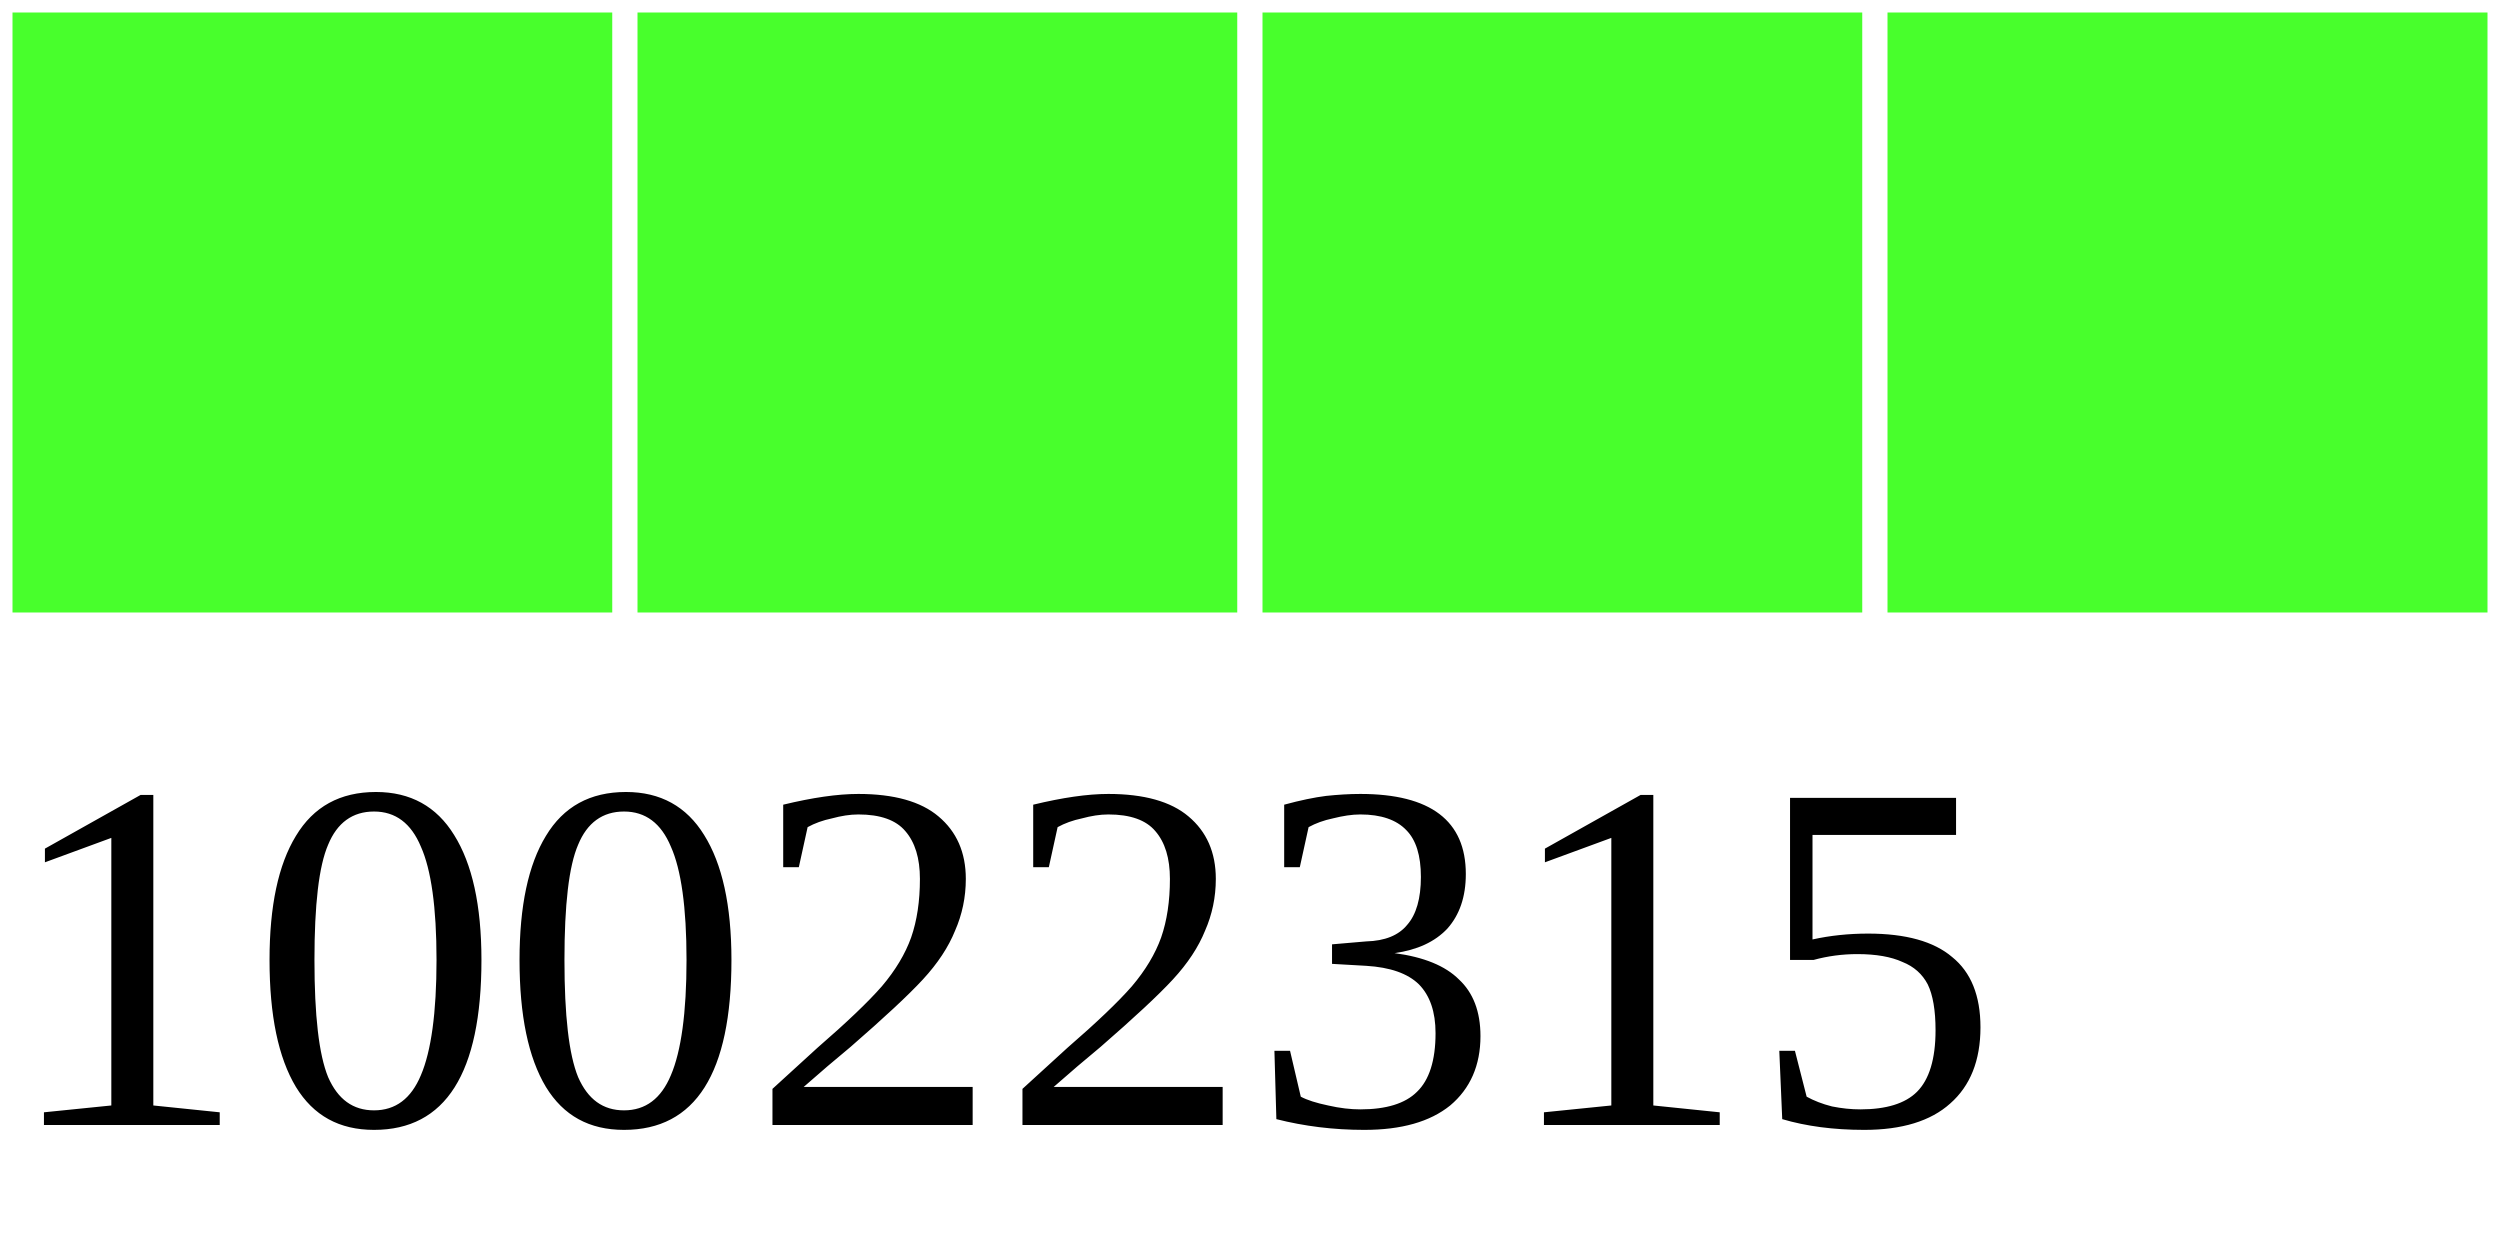
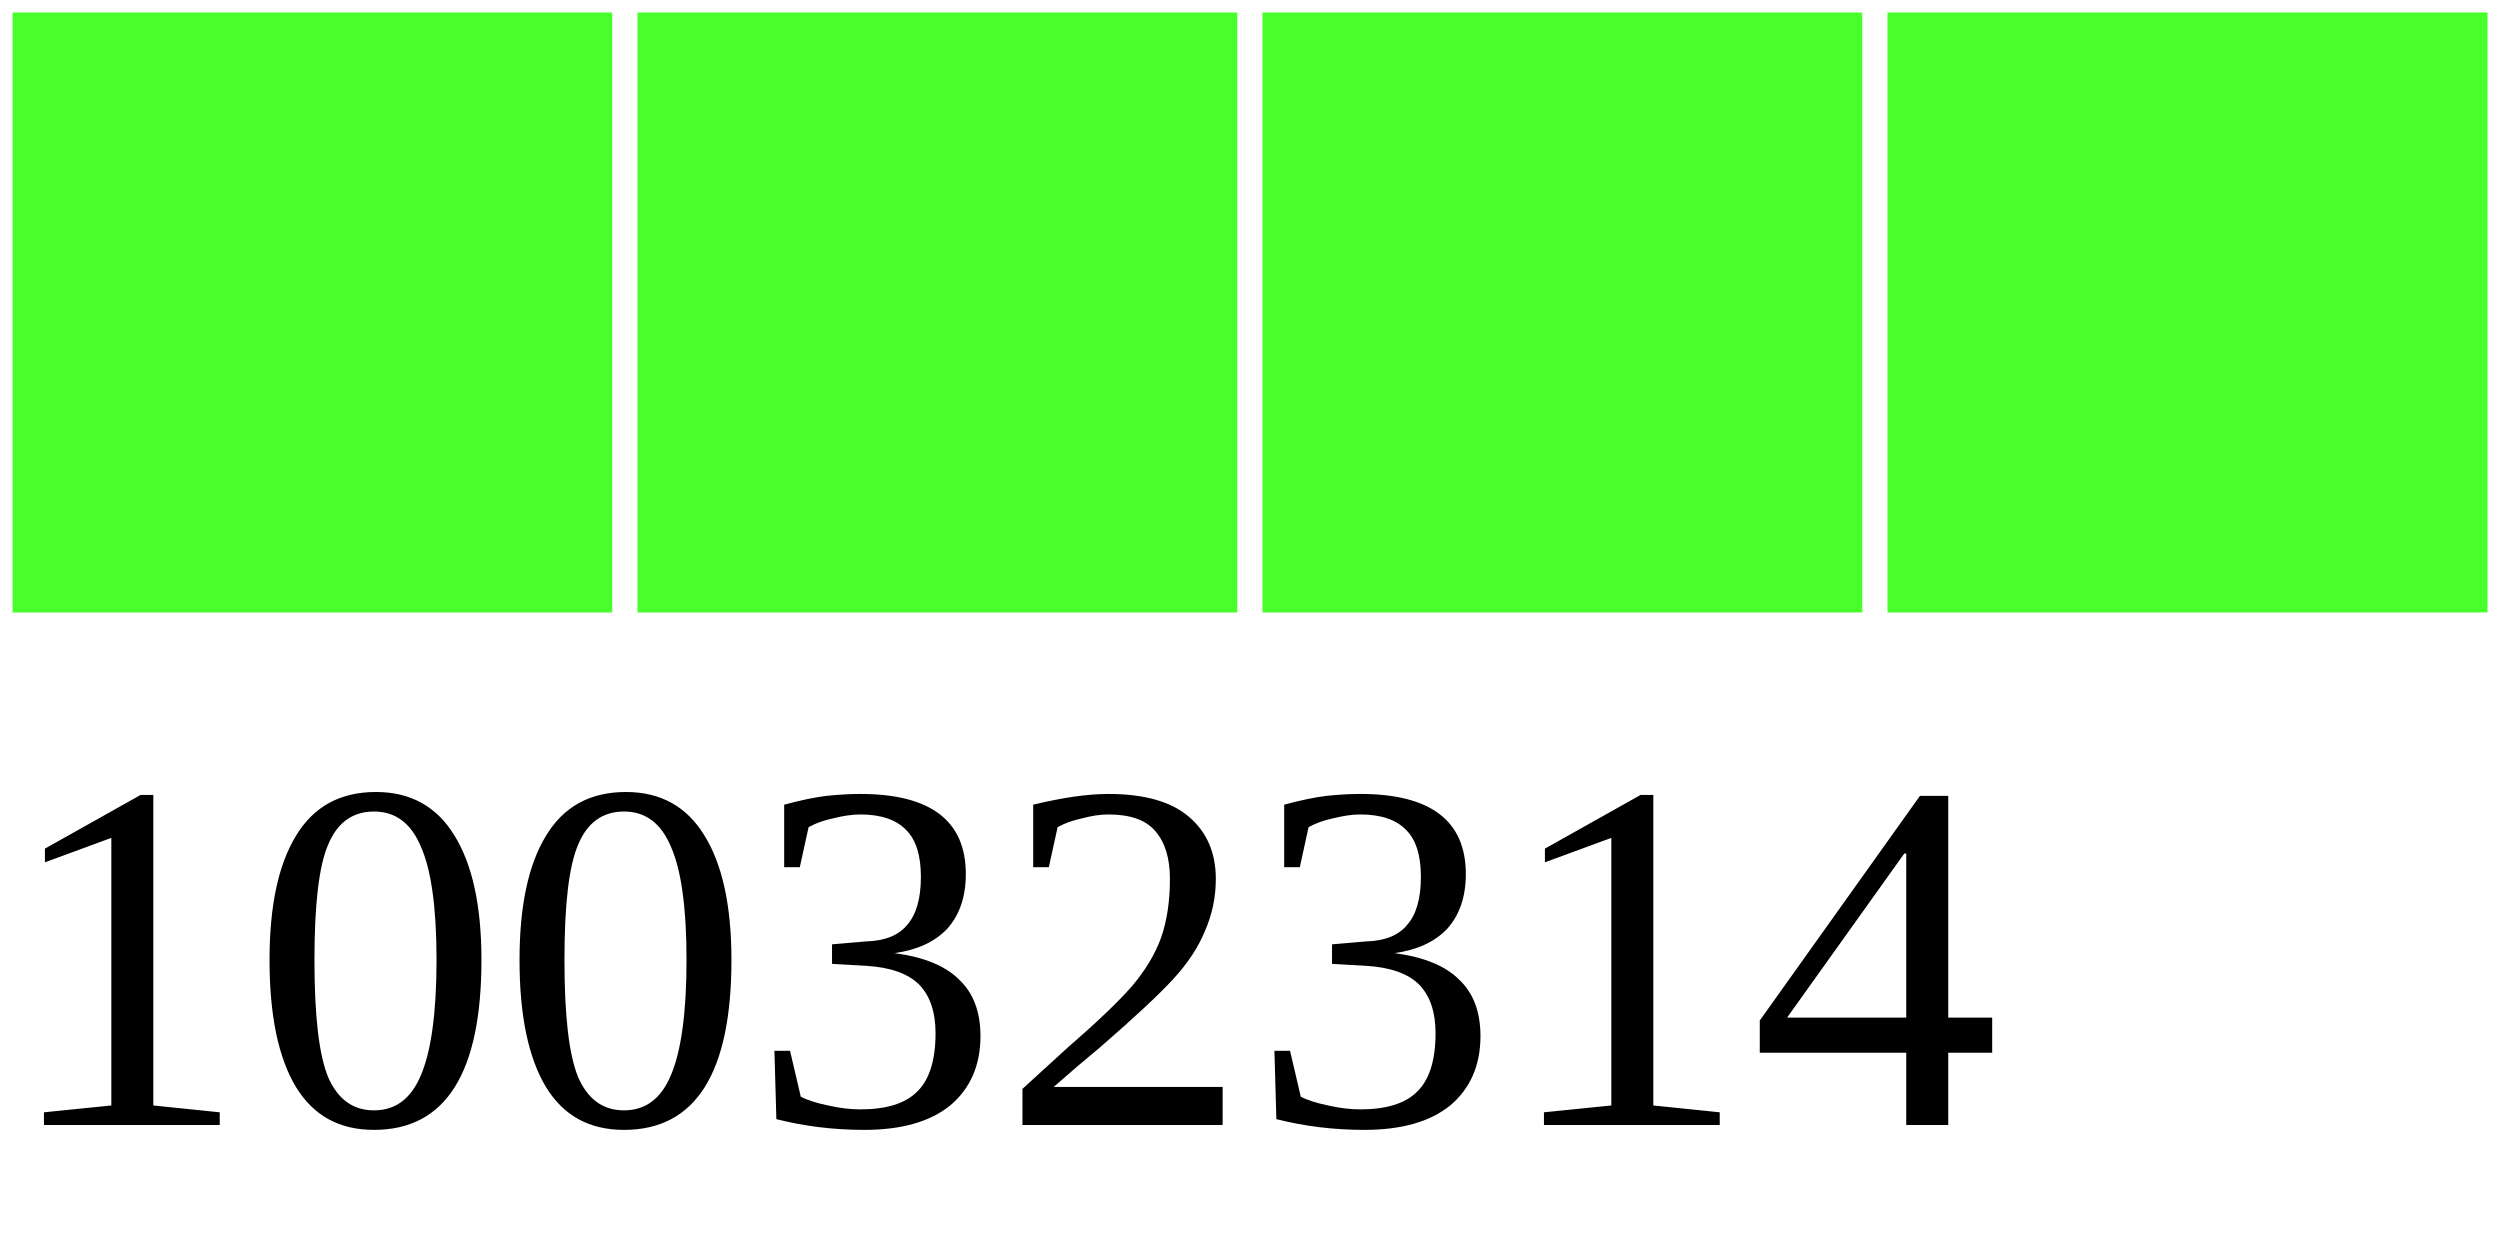
<svg xmlns="http://www.w3.org/2000/svg" width="40" height="20">
  <g>
    <rect width="10" height="10" style="fill:#48FF2C;stroke-width:0.4;stroke:rgb(255,255,255)" x="0" />
    <rect width="10" height="10" style="fill:#48FF2C;stroke-width:0.4;stroke:rgb(255,255,255)" x="10" />
    <rect width="10" height="10" style="fill:#48FF2C;stroke-width:0.4;stroke:rgb(255,255,255)" x="20" />
    <rect width="10" height="10" style="fill:#48FF2C;stroke-width:0.4;stroke:rgb(255,255,255)" x="30" />
-     <text x="0" y="18" fill="black" font-size="8">10022315</text>
+     <text x="0" y="18" fill="black" font-size="8">10032314</text>
  </g>
</svg>
